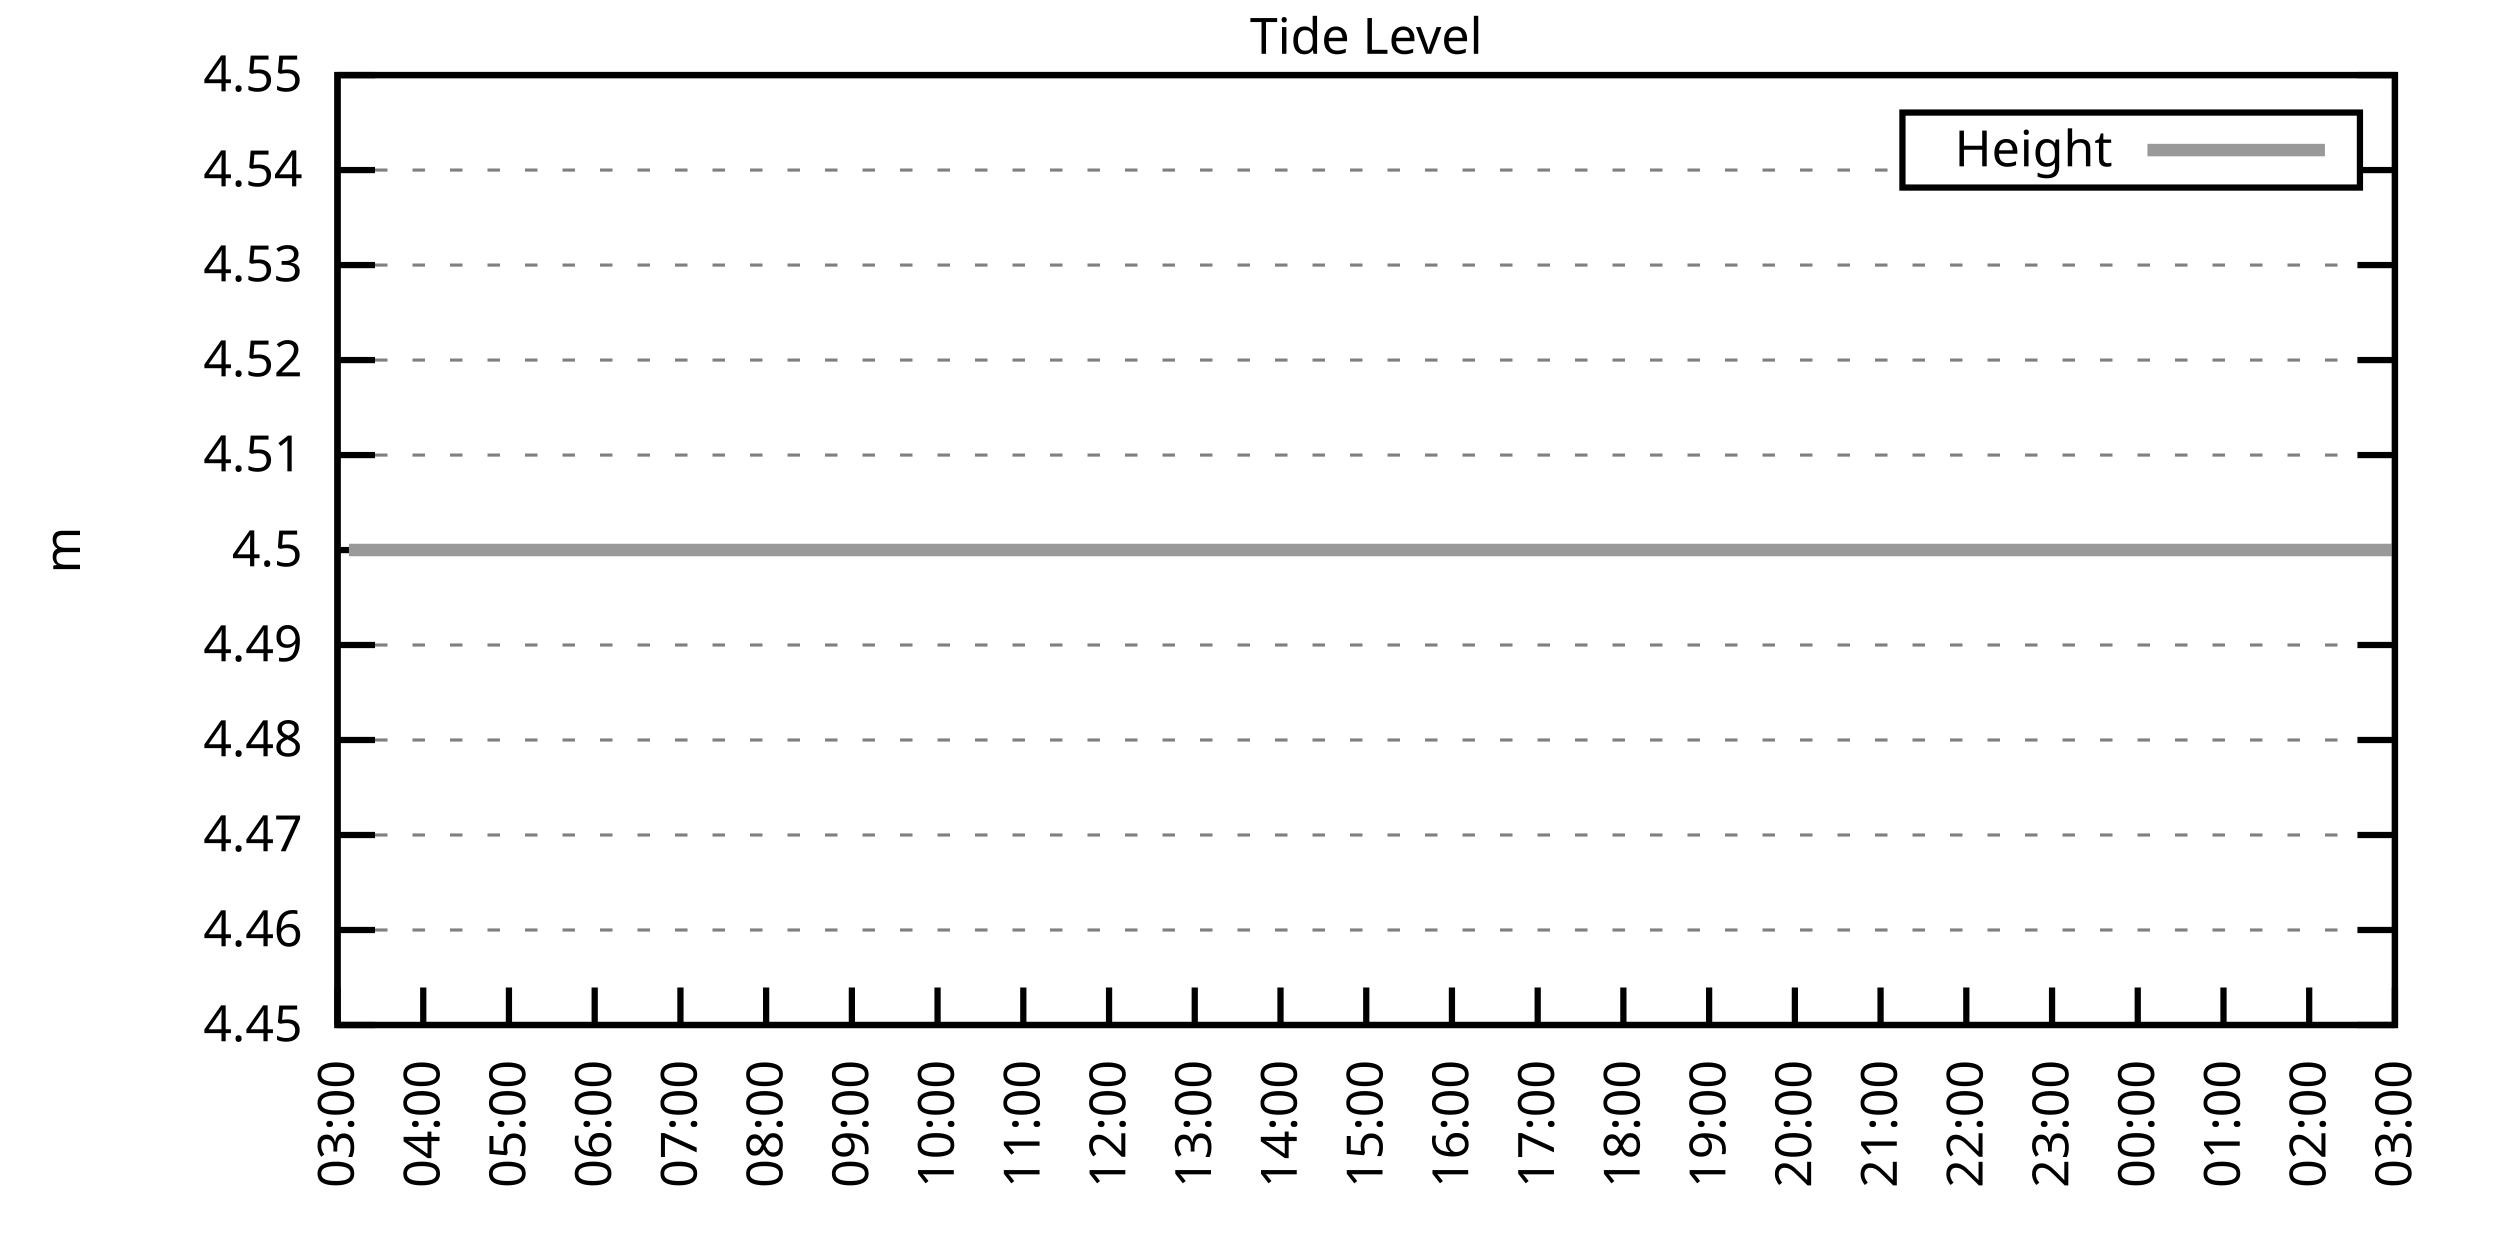
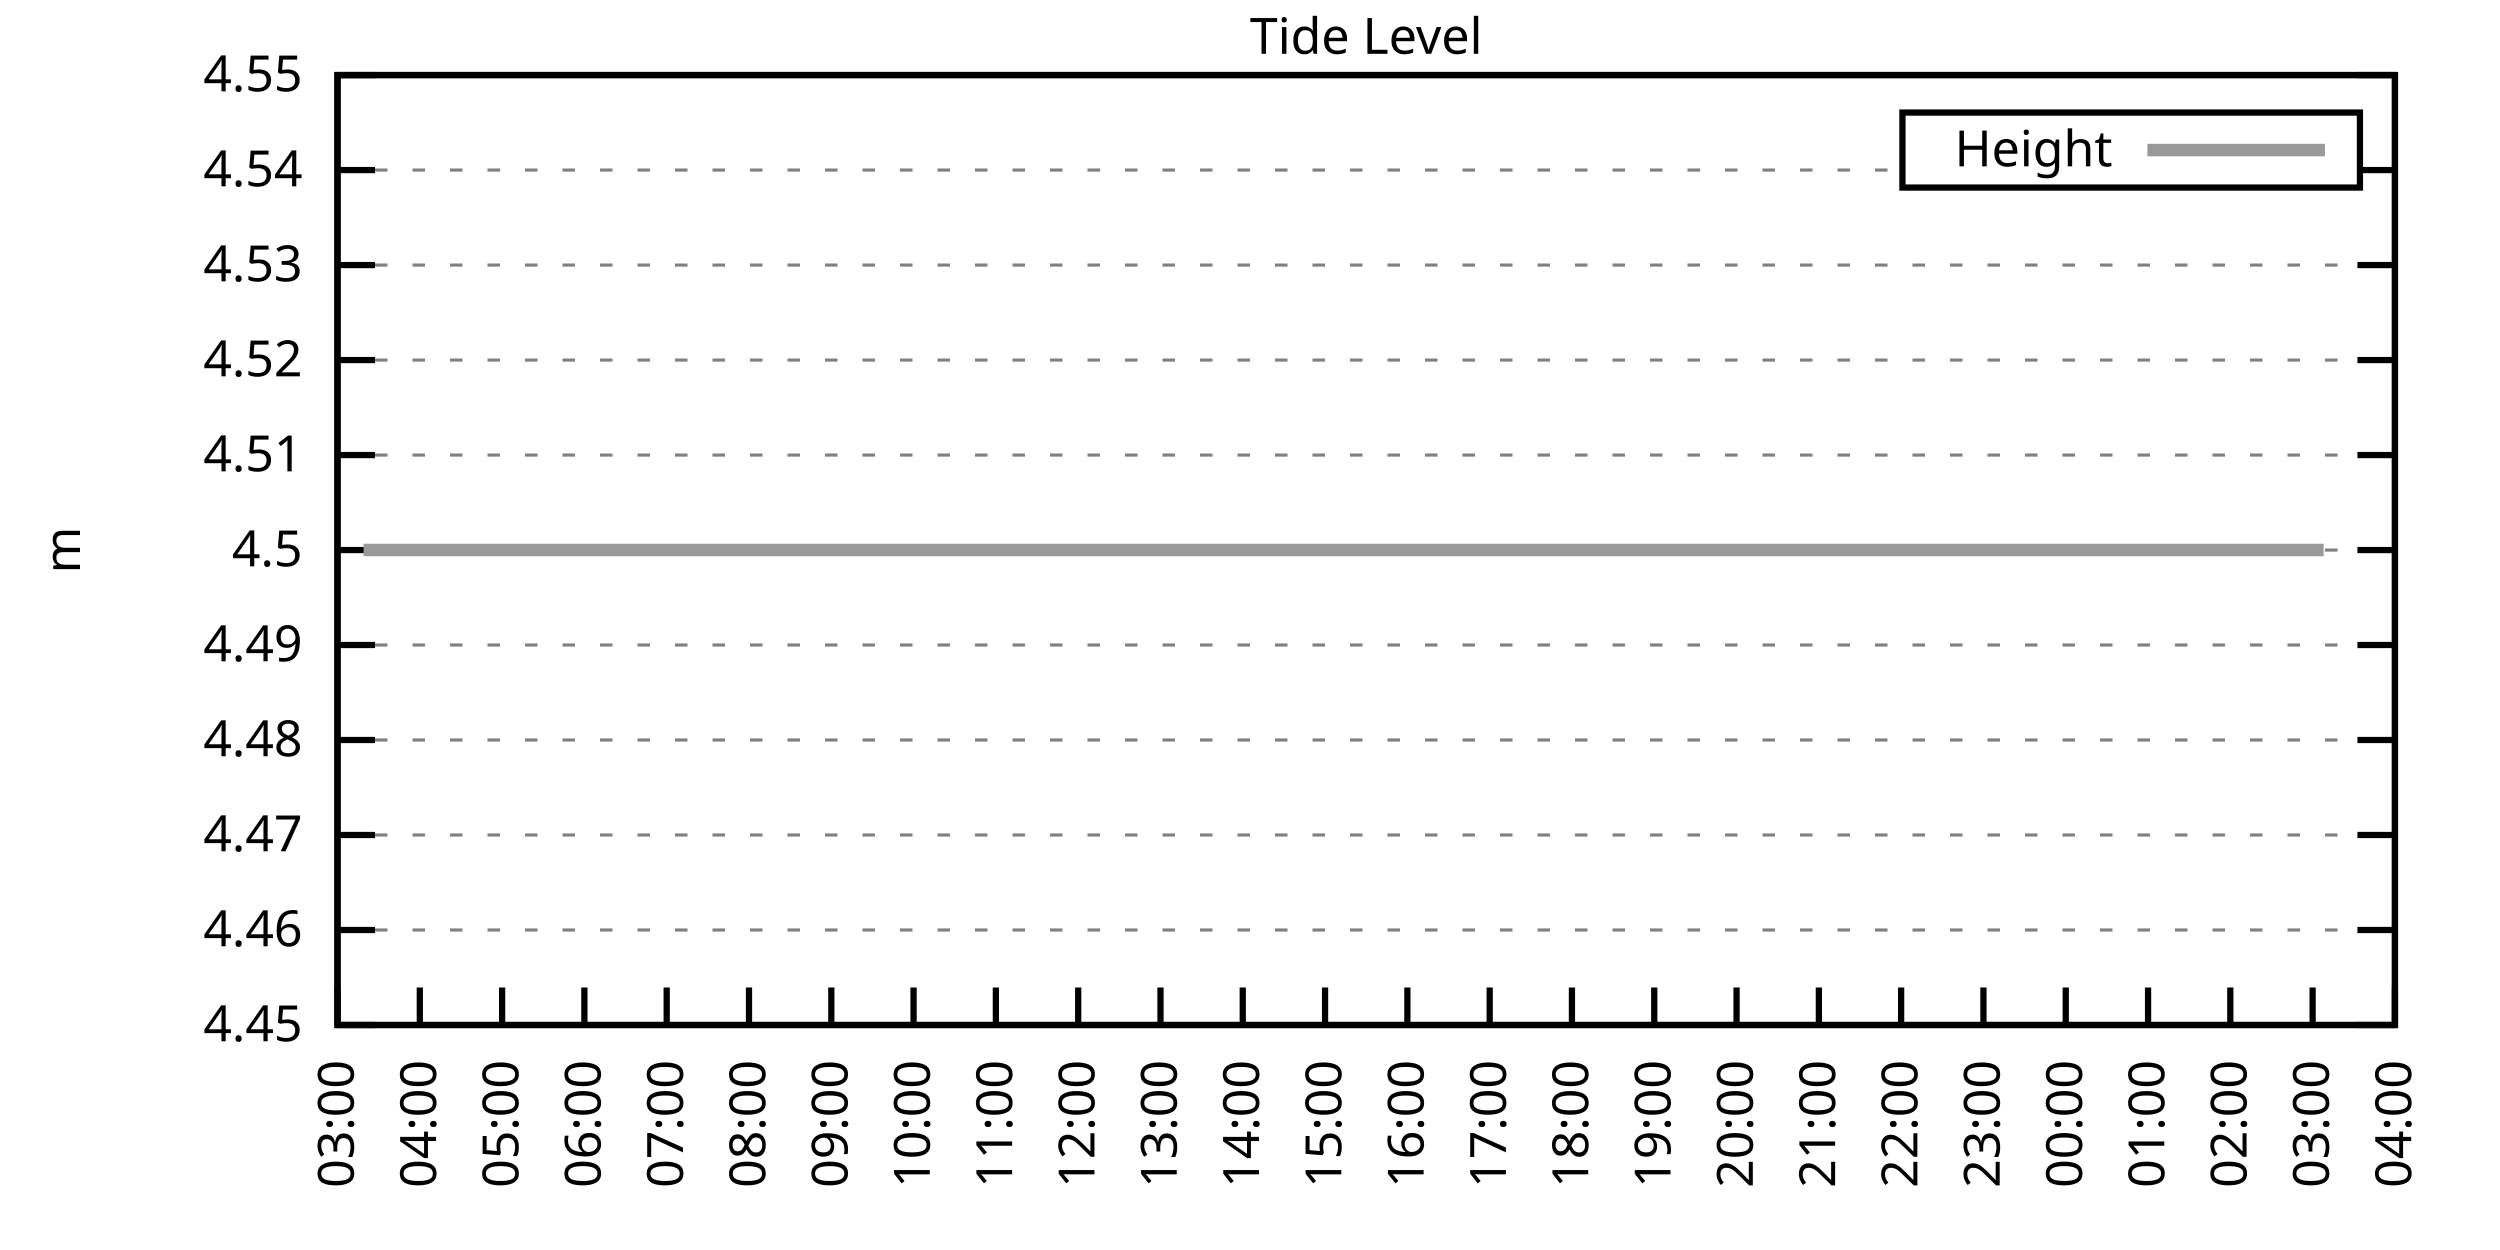
<svg xmlns="http://www.w3.org/2000/svg" xmlns:xlink="http://www.w3.org/1999/xlink" width="400" height="200" viewBox="0 0 400 200">
  <g id="gnuplot_canvas">
    <rect x="0" y="0" width="400" height="200" fill="none" />
    <defs>
      <circle id="gpDot" r="0.5" stroke-width="0.5" stroke="currentColor" />
      <path id="gpPt0" stroke-width="0.333" stroke="currentColor" d="M-1,0 h2 M0,-1 v2" />
      <path id="gpPt1" stroke-width="0.333" stroke="currentColor" d="M-1,-1 L1,1 M1,-1 L-1,1" />
      <path id="gpPt2" stroke-width="0.333" stroke="currentColor" d="M-1,0 L1,0 M0,-1 L0,1 M-1,-1 L1,1 M-1,1 L1,-1" />
      <rect id="gpPt3" stroke-width="0.333" stroke="currentColor" x="-1" y="-1" width="2" height="2" />
      <rect id="gpPt4" stroke-width="0.333" stroke="currentColor" fill="currentColor" x="-1" y="-1" width="2" height="2" />
      <circle id="gpPt5" stroke-width="0.333" stroke="currentColor" cx="0" cy="0" r="1" />
      <use xlink:href="#gpPt5" id="gpPt6" fill="currentColor" stroke="none" />
      <path id="gpPt7" stroke-width="0.333" stroke="currentColor" d="M0,-1.33 L-1.33,0.67 L1.33,0.67 z" />
      <use xlink:href="#gpPt7" id="gpPt8" fill="currentColor" stroke="none" />
      <use xlink:href="#gpPt7" id="gpPt9" stroke="currentColor" transform="rotate(180)" />
      <use xlink:href="#gpPt9" id="gpPt10" fill="currentColor" stroke="none" />
      <use xlink:href="#gpPt3" id="gpPt11" stroke="currentColor" transform="rotate(45)" />
      <use xlink:href="#gpPt11" id="gpPt12" fill="currentColor" stroke="none" />
      <path id="gpPt13" stroke-width="0.333" stroke="currentColor" d="M0,1.330 L1.265,0.411 L0.782,-1.067 L-0.782,-1.076 L-1.265,0.411 z" />
      <use xlink:href="#gpPt13" id="gpPt14" fill="currentColor" stroke="none" />
      <filter id="textbox" filterUnits="objectBoundingBox" x="0" y="0" height="1" width="1">
        <feFlood flood-color="white" flood-opacity="1" result="bgnd" />
        <feComposite in="SourceGraphic" in2="bgnd" operator="atop" />
      </filter>
      <filter id="greybox" filterUnits="objectBoundingBox" x="0" y="0" height="1" width="1">
        <feFlood flood-color="lightgrey" flood-opacity="1" result="grey" />
        <feComposite in="SourceGraphic" in2="grey" operator="atop" />
      </filter>
    </defs>
    <g fill="none" color="white" stroke="currentColor" stroke-width="1.00" stroke-linecap="butt" stroke-linejoin="miter">
</g>
    <g fill="none" color="black" stroke="currentColor" stroke-width="1.00" stroke-linecap="butt" stroke-linejoin="miter">
      <g stroke="none" shape-rendering="crispEdges">
        <polygon fill="rgb(255, 255, 255)" points="54.00,164.00 383.18,164.00 383.18,12.02 54.00,12.02 " />
      </g>
    </g>
    <g fill="none" color="black" stroke="currentColor" stroke-width="1.00" stroke-linecap="butt" stroke-linejoin="miter">
</g>
    <g fill="none" color="black" stroke="black" stroke-width="0.50" stroke-linecap="butt" stroke-linejoin="miter">
</g>
    <g fill="none" color="gray" stroke="currentColor" stroke-width="0.50" stroke-linecap="butt" stroke-linejoin="miter">
      <path stroke="gray" stroke-dasharray="2,4" class="gridline" d="M54.00,164.00 L383.19,164.00  " />
    </g>
    <g fill="none" color="gray" stroke="gray" stroke-width="1.00" stroke-linecap="butt" stroke-linejoin="miter">
</g>
    <g fill="none" color="black" stroke="currentColor" stroke-width="1.00" stroke-linecap="butt" stroke-linejoin="miter">
      <path stroke="black" d="M54.00,164.00 L60.00,164.00 M383.19,164.00 L377.19,164.00  " />
      <g transform="translate(48.40,166.60)" stroke="none" fill="black" font-family="Sans" font-size="8.00" text-anchor="end">
        <text>
          <tspan font-family="Sans"> 4.45</tspan>
        </text>
      </g>
    </g>
    <g fill="none" color="black" stroke="currentColor" stroke-width="1.00" stroke-linecap="butt" stroke-linejoin="miter">
</g>
    <g fill="none" color="black" stroke="black" stroke-width="0.50" stroke-linecap="butt" stroke-linejoin="miter">
</g>
    <g fill="none" color="gray" stroke="currentColor" stroke-width="0.50" stroke-linecap="butt" stroke-linejoin="miter">
      <path stroke="gray" stroke-dasharray="2,4" class="gridline" d="M54.00,148.80 L383.19,148.80  " />
    </g>
    <g fill="none" color="gray" stroke="gray" stroke-width="1.00" stroke-linecap="butt" stroke-linejoin="miter">
</g>
    <g fill="none" color="black" stroke="currentColor" stroke-width="1.00" stroke-linecap="butt" stroke-linejoin="miter">
      <path stroke="black" d="M54.00,148.80 L60.00,148.80 M383.19,148.80 L377.19,148.80  " />
      <g transform="translate(48.40,151.40)" stroke="none" fill="black" font-family="Sans" font-size="8.00" text-anchor="end">
        <text>
          <tspan font-family="Sans"> 4.46</tspan>
        </text>
      </g>
    </g>
    <g fill="none" color="black" stroke="currentColor" stroke-width="1.00" stroke-linecap="butt" stroke-linejoin="miter">
</g>
    <g fill="none" color="black" stroke="black" stroke-width="0.50" stroke-linecap="butt" stroke-linejoin="miter">
</g>
    <g fill="none" color="gray" stroke="currentColor" stroke-width="0.50" stroke-linecap="butt" stroke-linejoin="miter">
      <path stroke="gray" stroke-dasharray="2,4" class="gridline" d="M54.00,133.60 L383.19,133.60  " />
    </g>
    <g fill="none" color="gray" stroke="gray" stroke-width="1.00" stroke-linecap="butt" stroke-linejoin="miter">
</g>
    <g fill="none" color="black" stroke="currentColor" stroke-width="1.00" stroke-linecap="butt" stroke-linejoin="miter">
      <path stroke="black" d="M54.00,133.60 L60.00,133.60 M383.19,133.60 L377.19,133.60  " />
      <g transform="translate(48.40,136.20)" stroke="none" fill="black" font-family="Sans" font-size="8.00" text-anchor="end">
        <text>
          <tspan font-family="Sans"> 4.47</tspan>
        </text>
      </g>
    </g>
    <g fill="none" color="black" stroke="currentColor" stroke-width="1.00" stroke-linecap="butt" stroke-linejoin="miter">
</g>
    <g fill="none" color="black" stroke="black" stroke-width="0.50" stroke-linecap="butt" stroke-linejoin="miter">
</g>
    <g fill="none" color="gray" stroke="currentColor" stroke-width="0.50" stroke-linecap="butt" stroke-linejoin="miter">
      <path stroke="gray" stroke-dasharray="2,4" class="gridline" d="M54.00,118.40 L383.19,118.40  " />
    </g>
    <g fill="none" color="gray" stroke="gray" stroke-width="1.00" stroke-linecap="butt" stroke-linejoin="miter">
</g>
    <g fill="none" color="black" stroke="currentColor" stroke-width="1.00" stroke-linecap="butt" stroke-linejoin="miter">
      <path stroke="black" d="M54.00,118.40 L60.00,118.40 M383.19,118.40 L377.19,118.40  " />
      <g transform="translate(48.40,121.00)" stroke="none" fill="black" font-family="Sans" font-size="8.00" text-anchor="end">
        <text>
          <tspan font-family="Sans"> 4.48</tspan>
        </text>
      </g>
    </g>
    <g fill="none" color="black" stroke="currentColor" stroke-width="1.00" stroke-linecap="butt" stroke-linejoin="miter">
</g>
    <g fill="none" color="black" stroke="black" stroke-width="0.50" stroke-linecap="butt" stroke-linejoin="miter">
</g>
    <g fill="none" color="gray" stroke="currentColor" stroke-width="0.50" stroke-linecap="butt" stroke-linejoin="miter">
      <path stroke="gray" stroke-dasharray="2,4" class="gridline" d="M54.00,103.20 L383.19,103.20  " />
    </g>
    <g fill="none" color="gray" stroke="gray" stroke-width="1.00" stroke-linecap="butt" stroke-linejoin="miter">
</g>
    <g fill="none" color="black" stroke="currentColor" stroke-width="1.00" stroke-linecap="butt" stroke-linejoin="miter">
      <path stroke="black" d="M54.00,103.20 L60.00,103.20 M383.19,103.20 L377.19,103.20  " />
      <g transform="translate(48.40,105.80)" stroke="none" fill="black" font-family="Sans" font-size="8.00" text-anchor="end">
        <text>
          <tspan font-family="Sans"> 4.49</tspan>
        </text>
      </g>
    </g>
    <g fill="none" color="black" stroke="currentColor" stroke-width="1.00" stroke-linecap="butt" stroke-linejoin="miter">
</g>
    <g fill="none" color="black" stroke="black" stroke-width="0.50" stroke-linecap="butt" stroke-linejoin="miter">
</g>
    <g fill="none" color="gray" stroke="currentColor" stroke-width="0.50" stroke-linecap="butt" stroke-linejoin="miter">
      <path stroke="gray" stroke-dasharray="2,4" class="gridline" d="M54.00,88.01 L383.19,88.01  " />
    </g>
    <g fill="none" color="gray" stroke="gray" stroke-width="1.00" stroke-linecap="butt" stroke-linejoin="miter">
</g>
    <g fill="none" color="black" stroke="currentColor" stroke-width="1.00" stroke-linecap="butt" stroke-linejoin="miter">
      <path stroke="black" d="M54.00,88.01 L60.00,88.01 M383.19,88.01 L377.19,88.01  " />
      <g transform="translate(48.40,90.61)" stroke="none" fill="black" font-family="Sans" font-size="8.00" text-anchor="end">
        <text>
          <tspan font-family="Sans"> 4.5</tspan>
        </text>
      </g>
    </g>
    <g fill="none" color="black" stroke="currentColor" stroke-width="1.00" stroke-linecap="butt" stroke-linejoin="miter">
</g>
    <g fill="none" color="black" stroke="black" stroke-width="0.50" stroke-linecap="butt" stroke-linejoin="miter">
</g>
    <g fill="none" color="gray" stroke="currentColor" stroke-width="0.50" stroke-linecap="butt" stroke-linejoin="miter">
      <path stroke="gray" stroke-dasharray="2,4" class="gridline" d="M54.00,72.81 L383.19,72.81  " />
    </g>
    <g fill="none" color="gray" stroke="gray" stroke-width="1.00" stroke-linecap="butt" stroke-linejoin="miter">
</g>
    <g fill="none" color="black" stroke="currentColor" stroke-width="1.00" stroke-linecap="butt" stroke-linejoin="miter">
      <path stroke="black" d="M54.00,72.81 L60.00,72.81 M383.19,72.81 L377.19,72.81  " />
      <g transform="translate(48.40,75.41)" stroke="none" fill="black" font-family="Sans" font-size="8.00" text-anchor="end">
        <text>
          <tspan font-family="Sans"> 4.51</tspan>
        </text>
      </g>
    </g>
    <g fill="none" color="black" stroke="currentColor" stroke-width="1.00" stroke-linecap="butt" stroke-linejoin="miter">
</g>
    <g fill="none" color="black" stroke="black" stroke-width="0.50" stroke-linecap="butt" stroke-linejoin="miter">
</g>
    <g fill="none" color="gray" stroke="currentColor" stroke-width="0.50" stroke-linecap="butt" stroke-linejoin="miter">
      <path stroke="gray" stroke-dasharray="2,4" class="gridline" d="M54.00,57.61 L383.19,57.61  " />
    </g>
    <g fill="none" color="gray" stroke="gray" stroke-width="1.00" stroke-linecap="butt" stroke-linejoin="miter">
</g>
    <g fill="none" color="black" stroke="currentColor" stroke-width="1.00" stroke-linecap="butt" stroke-linejoin="miter">
      <path stroke="black" d="M54.00,57.61 L60.00,57.61 M383.19,57.61 L377.19,57.61  " />
      <g transform="translate(48.40,60.21)" stroke="none" fill="black" font-family="Sans" font-size="8.00" text-anchor="end">
        <text>
          <tspan font-family="Sans"> 4.52</tspan>
        </text>
      </g>
    </g>
    <g fill="none" color="black" stroke="currentColor" stroke-width="1.00" stroke-linecap="butt" stroke-linejoin="miter">
</g>
    <g fill="none" color="black" stroke="black" stroke-width="0.50" stroke-linecap="butt" stroke-linejoin="miter">
</g>
    <g fill="none" color="gray" stroke="currentColor" stroke-width="0.50" stroke-linecap="butt" stroke-linejoin="miter">
      <path stroke="gray" stroke-dasharray="2,4" class="gridline" d="M54.00,42.41 L383.19,42.41  " />
    </g>
    <g fill="none" color="gray" stroke="gray" stroke-width="1.00" stroke-linecap="butt" stroke-linejoin="miter">
</g>
    <g fill="none" color="black" stroke="currentColor" stroke-width="1.00" stroke-linecap="butt" stroke-linejoin="miter">
      <path stroke="black" d="M54.00,42.41 L60.00,42.41 M383.19,42.41 L377.19,42.41  " />
      <g transform="translate(48.40,45.01)" stroke="none" fill="black" font-family="Sans" font-size="8.00" text-anchor="end">
        <text>
          <tspan font-family="Sans"> 4.53</tspan>
        </text>
      </g>
    </g>
    <g fill="none" color="black" stroke="currentColor" stroke-width="1.00" stroke-linecap="butt" stroke-linejoin="miter">
</g>
    <g fill="none" color="black" stroke="black" stroke-width="0.50" stroke-linecap="butt" stroke-linejoin="miter">
</g>
    <g fill="none" color="gray" stroke="currentColor" stroke-width="0.50" stroke-linecap="butt" stroke-linejoin="miter">
      <path stroke="gray" stroke-dasharray="2,4" class="gridline" d="M54.00,27.21 L304.39,27.21 M377.59,27.21 L383.19,27.21  " />
    </g>
    <g fill="none" color="gray" stroke="gray" stroke-width="1.00" stroke-linecap="butt" stroke-linejoin="miter">
</g>
    <g fill="none" color="black" stroke="currentColor" stroke-width="1.00" stroke-linecap="butt" stroke-linejoin="miter">
      <path stroke="black" d="M54.00,27.21 L60.00,27.21 M383.19,27.21 L377.19,27.21  " />
      <g transform="translate(48.40,29.81)" stroke="none" fill="black" font-family="Sans" font-size="8.00" text-anchor="end">
        <text>
          <tspan font-family="Sans"> 4.54</tspan>
        </text>
      </g>
    </g>
    <g fill="none" color="black" stroke="currentColor" stroke-width="1.00" stroke-linecap="butt" stroke-linejoin="miter">
</g>
    <g fill="none" color="black" stroke="black" stroke-width="0.50" stroke-linecap="butt" stroke-linejoin="miter">
</g>
    <g fill="none" color="gray" stroke="currentColor" stroke-width="0.50" stroke-linecap="butt" stroke-linejoin="miter">
      <path stroke="gray" stroke-dasharray="2,4" class="gridline" d="M54.00,12.01 L383.19,12.01  " />
    </g>
    <g fill="none" color="gray" stroke="gray" stroke-width="1.00" stroke-linecap="butt" stroke-linejoin="miter">
</g>
    <g fill="none" color="black" stroke="currentColor" stroke-width="1.00" stroke-linecap="butt" stroke-linejoin="miter">
      <path stroke="black" d="M54.00,12.01 L60.00,12.01 M383.19,12.01 L377.19,12.01  " />
      <g transform="translate(48.40,14.61)" stroke="none" fill="black" font-family="Sans" font-size="8.00" text-anchor="end">
        <text>
          <tspan font-family="Sans"> 4.55</tspan>
        </text>
      </g>
    </g>
    <g fill="none" color="black" stroke="currentColor" stroke-width="1.00" stroke-linecap="butt" stroke-linejoin="miter">
      <path stroke="black" d="M54.00,164.00 L54.00,158.00  " />
      <g transform="translate(56.60,169.60) rotate(270.00)" stroke="none" fill="black" font-family="Sans" font-size="8.00" text-anchor="end">
        <text>
          <tspan font-family="Sans">03:00</tspan>
        </text>
      </g>
    </g>
    <g fill="none" color="black" stroke="currentColor" stroke-width="1.00" stroke-linecap="butt" stroke-linejoin="miter">
-       <path stroke="black" d="M67.72,164.00 L67.72,158.00  " />
-       <g transform="translate(70.32,169.60) rotate(270.00)" stroke="none" fill="black" font-family="Sans" font-size="8.00" text-anchor="end">
+       <path stroke="black" d="M67.17,164.00 L67.17,158.00  " />
+       <g transform="translate(69.77,169.60) rotate(270.00)" stroke="none" fill="black" font-family="Sans" font-size="8.00" text-anchor="end">
        <text>
          <tspan font-family="Sans">04:00</tspan>
        </text>
      </g>
    </g>
    <g fill="none" color="black" stroke="currentColor" stroke-width="1.00" stroke-linecap="butt" stroke-linejoin="miter">
-       <path stroke="black" d="M81.43,164.00 L81.43,158.00  " />
-       <g transform="translate(84.03,169.60) rotate(270.00)" stroke="none" fill="black" font-family="Sans" font-size="8.00" text-anchor="end">
+       <path stroke="black" d="M80.34,164.00 L80.34,158.00  " />
+       <g transform="translate(82.94,169.60) rotate(270.00)" stroke="none" fill="black" font-family="Sans" font-size="8.00" text-anchor="end">
        <text>
          <tspan font-family="Sans">05:00</tspan>
        </text>
      </g>
    </g>
    <g fill="none" color="black" stroke="currentColor" stroke-width="1.00" stroke-linecap="butt" stroke-linejoin="miter">
-       <path stroke="black" d="M95.15,164.00 L95.15,158.00  " />
-       <g transform="translate(97.75,169.60) rotate(270.00)" stroke="none" fill="black" font-family="Sans" font-size="8.00" text-anchor="end">
+       <path stroke="black" d="M93.50,164.00 L93.50,158.00  " />
+       <g transform="translate(96.10,169.60) rotate(270.00)" stroke="none" fill="black" font-family="Sans" font-size="8.00" text-anchor="end">
        <text>
          <tspan font-family="Sans">06:00</tspan>
        </text>
      </g>
    </g>
    <g fill="none" color="black" stroke="currentColor" stroke-width="1.00" stroke-linecap="butt" stroke-linejoin="miter">
-       <path stroke="black" d="M108.87,164.00 L108.87,158.00  " />
-       <g transform="translate(111.47,169.60) rotate(270.00)" stroke="none" fill="black" font-family="Sans" font-size="8.00" text-anchor="end">
+       <path stroke="black" d="M106.67,164.00 L106.67,158.00  " />
+       <g transform="translate(109.27,169.60) rotate(270.00)" stroke="none" fill="black" font-family="Sans" font-size="8.00" text-anchor="end">
        <text>
          <tspan font-family="Sans">07:00</tspan>
        </text>
      </g>
    </g>
    <g fill="none" color="black" stroke="currentColor" stroke-width="1.00" stroke-linecap="butt" stroke-linejoin="miter">
-       <path stroke="black" d="M122.58,164.00 L122.58,158.00  " />
-       <g transform="translate(125.18,169.60) rotate(270.00)" stroke="none" fill="black" font-family="Sans" font-size="8.00" text-anchor="end">
+       <path stroke="black" d="M119.84,164.00 L119.84,158.00  " />
+       <g transform="translate(122.44,169.60) rotate(270.00)" stroke="none" fill="black" font-family="Sans" font-size="8.00" text-anchor="end">
        <text>
          <tspan font-family="Sans">08:00</tspan>
        </text>
      </g>
    </g>
    <g fill="none" color="black" stroke="currentColor" stroke-width="1.00" stroke-linecap="butt" stroke-linejoin="miter">
-       <path stroke="black" d="M136.30,164.00 L136.30,158.00  " />
-       <g transform="translate(138.90,169.60) rotate(270.00)" stroke="none" fill="black" font-family="Sans" font-size="8.00" text-anchor="end">
+       <path stroke="black" d="M133.01,164.00 L133.01,158.00  " />
+       <g transform="translate(135.61,169.60) rotate(270.00)" stroke="none" fill="black" font-family="Sans" font-size="8.00" text-anchor="end">
        <text>
          <tspan font-family="Sans">09:00</tspan>
        </text>
      </g>
    </g>
    <g fill="none" color="black" stroke="currentColor" stroke-width="1.00" stroke-linecap="butt" stroke-linejoin="miter">
-       <path stroke="black" d="M150.01,164.00 L150.01,158.00  " />
-       <g transform="translate(152.61,169.60) rotate(270.00)" stroke="none" fill="black" font-family="Sans" font-size="8.00" text-anchor="end">
+       <path stroke="black" d="M146.17,164.00 L146.17,158.00  " />
+       <g transform="translate(148.77,169.60) rotate(270.00)" stroke="none" fill="black" font-family="Sans" font-size="8.00" text-anchor="end">
        <text>
          <tspan font-family="Sans">10:00</tspan>
        </text>
      </g>
    </g>
    <g fill="none" color="black" stroke="currentColor" stroke-width="1.00" stroke-linecap="butt" stroke-linejoin="miter">
-       <path stroke="black" d="M163.73,164.00 L163.73,158.00  " />
-       <g transform="translate(166.33,169.60) rotate(270.00)" stroke="none" fill="black" font-family="Sans" font-size="8.00" text-anchor="end">
+       <path stroke="black" d="M159.34,164.00 L159.34,158.00  " />
+       <g transform="translate(161.94,169.60) rotate(270.00)" stroke="none" fill="black" font-family="Sans" font-size="8.00" text-anchor="end">
        <text>
          <tspan font-family="Sans">11:00</tspan>
        </text>
      </g>
    </g>
    <g fill="none" color="black" stroke="currentColor" stroke-width="1.00" stroke-linecap="butt" stroke-linejoin="miter">
-       <path stroke="black" d="M177.45,164.00 L177.45,158.00  " />
-       <g transform="translate(180.05,169.60) rotate(270.00)" stroke="none" fill="black" font-family="Sans" font-size="8.00" text-anchor="end">
+       <path stroke="black" d="M172.51,164.00 L172.51,158.00  " />
+       <g transform="translate(175.11,169.60) rotate(270.00)" stroke="none" fill="black" font-family="Sans" font-size="8.00" text-anchor="end">
        <text>
          <tspan font-family="Sans">12:00</tspan>
        </text>
      </g>
    </g>
    <g fill="none" color="black" stroke="currentColor" stroke-width="1.00" stroke-linecap="butt" stroke-linejoin="miter">
-       <path stroke="black" d="M191.16,164.00 L191.16,158.00  " />
-       <g transform="translate(193.76,169.60) rotate(270.00)" stroke="none" fill="black" font-family="Sans" font-size="8.00" text-anchor="end">
+       <path stroke="black" d="M185.68,164.00 L185.68,158.00  " />
+       <g transform="translate(188.28,169.60) rotate(270.00)" stroke="none" fill="black" font-family="Sans" font-size="8.00" text-anchor="end">
        <text>
          <tspan font-family="Sans">13:00</tspan>
        </text>
      </g>
    </g>
    <g fill="none" color="black" stroke="currentColor" stroke-width="1.00" stroke-linecap="butt" stroke-linejoin="miter">
-       <path stroke="black" d="M204.88,164.00 L204.88,158.00  " />
-       <g transform="translate(207.48,169.60) rotate(270.00)" stroke="none" fill="black" font-family="Sans" font-size="8.00" text-anchor="end">
+       <path stroke="black" d="M198.84,164.00 L198.84,158.00  " />
+       <g transform="translate(201.44,169.60) rotate(270.00)" stroke="none" fill="black" font-family="Sans" font-size="8.00" text-anchor="end">
        <text>
          <tspan font-family="Sans">14:00</tspan>
        </text>
      </g>
    </g>
    <g fill="none" color="black" stroke="currentColor" stroke-width="1.00" stroke-linecap="butt" stroke-linejoin="miter">
-       <path stroke="black" d="M218.60,164.00 L218.60,158.00  " />
-       <g transform="translate(221.20,169.60) rotate(270.00)" stroke="none" fill="black" font-family="Sans" font-size="8.00" text-anchor="end">
+       <path stroke="black" d="M212.01,164.00 L212.01,158.00  " />
+       <g transform="translate(214.61,169.60) rotate(270.00)" stroke="none" fill="black" font-family="Sans" font-size="8.00" text-anchor="end">
        <text>
          <tspan font-family="Sans">15:00</tspan>
        </text>
      </g>
    </g>
    <g fill="none" color="black" stroke="currentColor" stroke-width="1.00" stroke-linecap="butt" stroke-linejoin="miter">
-       <path stroke="black" d="M232.31,164.00 L232.31,158.00  " />
-       <g transform="translate(234.91,169.60) rotate(270.00)" stroke="none" fill="black" font-family="Sans" font-size="8.00" text-anchor="end">
+       <path stroke="black" d="M225.18,164.00 L225.18,158.00  " />
+       <g transform="translate(227.78,169.60) rotate(270.00)" stroke="none" fill="black" font-family="Sans" font-size="8.00" text-anchor="end">
        <text>
          <tspan font-family="Sans">16:00</tspan>
        </text>
      </g>
    </g>
    <g fill="none" color="black" stroke="currentColor" stroke-width="1.00" stroke-linecap="butt" stroke-linejoin="miter">
-       <path stroke="black" d="M246.03,164.00 L246.03,158.00  " />
-       <g transform="translate(248.63,169.60) rotate(270.00)" stroke="none" fill="black" font-family="Sans" font-size="8.00" text-anchor="end">
+       <path stroke="black" d="M238.35,164.00 L238.35,158.00  " />
+       <g transform="translate(240.95,169.60) rotate(270.00)" stroke="none" fill="black" font-family="Sans" font-size="8.00" text-anchor="end">
        <text>
          <tspan font-family="Sans">17:00</tspan>
        </text>
      </g>
    </g>
    <g fill="none" color="black" stroke="currentColor" stroke-width="1.00" stroke-linecap="butt" stroke-linejoin="miter">
-       <path stroke="black" d="M259.74,164.00 L259.74,158.00  " />
-       <g transform="translate(262.34,169.60) rotate(270.00)" stroke="none" fill="black" font-family="Sans" font-size="8.00" text-anchor="end">
+       <path stroke="black" d="M251.51,164.00 L251.51,158.00  " />
+       <g transform="translate(254.11,169.60) rotate(270.00)" stroke="none" fill="black" font-family="Sans" font-size="8.00" text-anchor="end">
        <text>
          <tspan font-family="Sans">18:00</tspan>
        </text>
      </g>
    </g>
    <g fill="none" color="black" stroke="currentColor" stroke-width="1.00" stroke-linecap="butt" stroke-linejoin="miter">
-       <path stroke="black" d="M273.46,164.00 L273.46,158.00  " />
-       <g transform="translate(276.06,169.60) rotate(270.00)" stroke="none" fill="black" font-family="Sans" font-size="8.00" text-anchor="end">
+       <path stroke="black" d="M264.68,164.00 L264.68,158.00  " />
+       <g transform="translate(267.28,169.60) rotate(270.00)" stroke="none" fill="black" font-family="Sans" font-size="8.00" text-anchor="end">
        <text>
          <tspan font-family="Sans">19:00</tspan>
        </text>
      </g>
    </g>
    <g fill="none" color="black" stroke="currentColor" stroke-width="1.00" stroke-linecap="butt" stroke-linejoin="miter">
-       <path stroke="black" d="M287.18,164.00 L287.18,158.00  " />
-       <g transform="translate(289.78,169.60) rotate(270.00)" stroke="none" fill="black" font-family="Sans" font-size="8.00" text-anchor="end">
+       <path stroke="black" d="M277.85,164.00 L277.85,158.00  " />
+       <g transform="translate(280.45,169.60) rotate(270.00)" stroke="none" fill="black" font-family="Sans" font-size="8.00" text-anchor="end">
        <text>
          <tspan font-family="Sans">20:00</tspan>
        </text>
      </g>
    </g>
    <g fill="none" color="black" stroke="currentColor" stroke-width="1.00" stroke-linecap="butt" stroke-linejoin="miter">
-       <path stroke="black" d="M300.89,164.00 L300.89,158.00  " />
-       <g transform="translate(303.49,169.60) rotate(270.00)" stroke="none" fill="black" font-family="Sans" font-size="8.00" text-anchor="end">
+       <path stroke="black" d="M291.02,164.00 L291.02,158.00  " />
+       <g transform="translate(293.62,169.60) rotate(270.00)" stroke="none" fill="black" font-family="Sans" font-size="8.00" text-anchor="end">
        <text>
          <tspan font-family="Sans">21:00</tspan>
        </text>
      </g>
    </g>
    <g fill="none" color="black" stroke="currentColor" stroke-width="1.00" stroke-linecap="butt" stroke-linejoin="miter">
-       <path stroke="black" d="M314.61,164.00 L314.61,158.00  " />
-       <g transform="translate(317.21,169.60) rotate(270.00)" stroke="none" fill="black" font-family="Sans" font-size="8.00" text-anchor="end">
+       <path stroke="black" d="M304.18,164.00 L304.18,158.00  " />
+       <g transform="translate(306.78,169.60) rotate(270.00)" stroke="none" fill="black" font-family="Sans" font-size="8.00" text-anchor="end">
        <text>
          <tspan font-family="Sans">22:00</tspan>
        </text>
      </g>
    </g>
    <g fill="none" color="black" stroke="currentColor" stroke-width="1.00" stroke-linecap="butt" stroke-linejoin="miter">
-       <path stroke="black" d="M328.33,164.00 L328.33,158.00  " />
-       <g transform="translate(330.93,169.60) rotate(270.00)" stroke="none" fill="black" font-family="Sans" font-size="8.00" text-anchor="end">
+       <path stroke="black" d="M317.35,164.00 L317.35,158.00  " />
+       <g transform="translate(319.95,169.60) rotate(270.00)" stroke="none" fill="black" font-family="Sans" font-size="8.00" text-anchor="end">
        <text>
          <tspan font-family="Sans">23:00</tspan>
        </text>
      </g>
    </g>
    <g fill="none" color="black" stroke="currentColor" stroke-width="1.00" stroke-linecap="butt" stroke-linejoin="miter">
-       <path stroke="black" d="M342.04,164.00 L342.04,158.00  " />
-       <g transform="translate(344.64,169.60) rotate(270.00)" stroke="none" fill="black" font-family="Sans" font-size="8.00" text-anchor="end">
+       <path stroke="black" d="M330.52,164.00 L330.52,158.00  " />
+       <g transform="translate(333.12,169.60) rotate(270.00)" stroke="none" fill="black" font-family="Sans" font-size="8.00" text-anchor="end">
        <text>
          <tspan font-family="Sans">00:00</tspan>
        </text>
      </g>
    </g>
    <g fill="none" color="black" stroke="currentColor" stroke-width="1.00" stroke-linecap="butt" stroke-linejoin="miter">
-       <path stroke="black" d="M355.76,164.00 L355.76,158.00  " />
-       <g transform="translate(358.36,169.60) rotate(270.00)" stroke="none" fill="black" font-family="Sans" font-size="8.00" text-anchor="end">
+       <path stroke="black" d="M343.69,164.00 L343.69,158.00  " />
+       <g transform="translate(346.29,169.60) rotate(270.00)" stroke="none" fill="black" font-family="Sans" font-size="8.00" text-anchor="end">
        <text>
          <tspan font-family="Sans">01:00</tspan>
        </text>
      </g>
    </g>
    <g fill="none" color="black" stroke="currentColor" stroke-width="1.00" stroke-linecap="butt" stroke-linejoin="miter">
-       <path stroke="black" d="M369.47,164.00 L369.47,158.00  " />
-       <g transform="translate(372.07,169.60) rotate(270.00)" stroke="none" fill="black" font-family="Sans" font-size="8.00" text-anchor="end">
+       <path stroke="black" d="M356.85,164.00 L356.85,158.00  " />
+       <g transform="translate(359.45,169.60) rotate(270.00)" stroke="none" fill="black" font-family="Sans" font-size="8.00" text-anchor="end">
        <text>
          <tspan font-family="Sans">02:00</tspan>
+         </text>
+       </g>
+     </g>
+     <g fill="none" color="black" stroke="currentColor" stroke-width="1.00" stroke-linecap="butt" stroke-linejoin="miter">
+       <path stroke="black" d="M370.02,164.00 L370.02,158.00  " />
+       <g transform="translate(372.62,169.60) rotate(270.00)" stroke="none" fill="black" font-family="Sans" font-size="8.00" text-anchor="end">
+         <text>
+           <tspan font-family="Sans">03:00</tspan>
        </text>
      </g>
    </g>
    <g fill="none" color="black" stroke="currentColor" stroke-width="1.00" stroke-linecap="butt" stroke-linejoin="miter">
      <path stroke="black" d="M383.19,164.00 L383.19,158.00  " />
      <g transform="translate(385.79,169.60) rotate(270.00)" stroke="none" fill="black" font-family="Sans" font-size="8.00" text-anchor="end">
        <text>
-           <tspan font-family="Sans">03:00</tspan>
+           <tspan font-family="Sans">04:00</tspan>
        </text>
      </g>
    </g>
    <g fill="none" color="black" stroke="currentColor" stroke-width="1.00" stroke-linecap="butt" stroke-linejoin="miter">
</g>
    <g fill="none" color="black" stroke="currentColor" stroke-width="1.00" stroke-linecap="butt" stroke-linejoin="miter">
      <path stroke="black" d="M54.00,12.01 L54.00,164.00 L383.19,164.00 L383.19,12.01 L54.00,12.01 Z  " />
    </g>
    <g fill="none" color="black" stroke="currentColor" stroke-width="1.00" stroke-linecap="butt" stroke-linejoin="miter">
</g>
    <g fill="none" color="black" stroke="currentColor" stroke-width="1.00" stroke-linecap="butt" stroke-linejoin="miter">
      <path stroke="black" d="M304.39,30.01 L304.39,18.01 L377.59,18.01 L377.59,30.01 L304.39,30.01 Z  " />
    </g>
    <g id="Tide_level_plot_1">
      <g fill="none" color="white" stroke="black" stroke-width="2.00" stroke-linecap="butt" stroke-linejoin="miter">
</g>
      <g fill="none" color="black" stroke="currentColor" stroke-width="2.00" stroke-linecap="butt" stroke-linejoin="miter">
        <g transform="translate(337.99,26.61)" stroke="none" fill="black" font-family="Sans" font-size="8.00" text-anchor="end">
          <text>
            <tspan font-family="Sans">Height</tspan>
          </text>
        </g>
      </g>
      <g fill="none" color="black" stroke="currentColor" stroke-width="2.00" stroke-linecap="butt" stroke-linejoin="miter">
-         <path stroke="rgb(153, 153, 153)" d="M343.59,24.01 L371.99,24.01 M55.83,88.00 L58.34,88.00 L60.63,88.00 L62.69,88.00 L65.20,88.00 L67.03,88.00   L69.32,88.00 L71.60,88.00 L74.12,88.00 L76.40,88.00 L78.69,88.00 L80.75,88.00 L83.49,88.00 L85.55,88.00   L88.06,88.00 L89.89,88.00 L92.63,88.00 L94.46,88.00 L96.98,88.00 L99.49,88.00 L101.32,88.00 L103.84,88.00   L105.89,88.00 L108.41,88.00 L110.69,88.00 L113.21,88.00 L115.27,88.00 L117.32,88.00 L120.07,88.00 L121.90,88.00   L124.41,88.00 L128.98,88.00 L131.27,88.00 L133.78,88.00 L135.84,88.00 L138.35,88.00 L140.41,88.00 L142.93,88.00   L144.98,88.00 L147.27,88.00 L149.79,88.00 L151.84,88.00 L154.36,88.00 L156.19,88.00 L158.93,88.00 L160.76,88.00   L163.50,88.00 L165.56,88.00 L168.07,88.00 L170.36,88.00 L172.42,88.00 L174.70,88.00 L176.76,88.00 L179.28,88.00   L181.79,88.00 L184.08,88.00 L186.13,88.00 L188.65,88.00 L190.93,88.00 L192.99,88.00 L195.51,88.00 L197.56,88.00   L199.85,88.00 L202.36,88.00 L204.42,88.00 L206.94,88.00 L209.22,88.00 L211.28,88.00 L213.79,88.00 L216.08,88.00   L217.91,88.00 L220.65,88.00 L222.48,88.00 L224.77,88.00 L227.28,88.00 L229.57,88.00 L232.08,88.00 L234.37,88.00   L236.43,88.00 L238.71,88.00 L241.23,88.00 L243.28,88.00 L245.34,88.00 L248.08,88.00 L249.91,88.00 L252.66,88.00   L254.71,88.00 L257.23,88.00 L259.52,88.00 L261.57,88.00 L263.86,88.00 L266.37,88.00 L268.43,88.00 L270.95,88.00   L273.00,88.00 L275.52,88.00 L277.35,88.00 L279.86,88.00 L282.38,88.00 L284.20,88.00 L286.95,88.00 L289.01,88.00   L291.06,88.00 L293.81,88.00 L295.63,88.00 L298.38,88.00 L300.44,88.00 L302.49,88.00 L305.24,88.00 L307.06,88.00   L309.81,88.00 L311.87,88.00 L313.92,88.00 L316.67,88.00 L318.95,88.00 L320.78,88.00 L323.52,88.00 L325.58,88.00   L327.64,88.00 L329.93,88.00 L332.67,88.00 L334.73,88.00 L337.01,88.00 L339.53,88.00 L341.81,88.00 L343.64,88.00   L345.93,88.00 L348.44,88.00 L350.50,88.00 L353.01,88.00 L355.53,88.00 L357.36,88.00 L360.10,88.00 L362.39,88.00   L364.22,88.00 L366.50,88.00 L368.79,88.00 L371.07,88.00 L373.82,88.00 L376.10,88.00 L378.16,88.00 L380.45,88.00   L382.96,88.00  " />
+         <path stroke="rgb(153, 153, 153)" d="M343.59,24.01 L371.99,24.01 M58.17,88.00 L60.36,88.00 L62.34,88.00 L64.75,88.00 L66.51,88.00 L68.70,88.00   L70.90,88.00 L73.31,88.00 L75.51,88.00 L77.70,88.00 L79.68,88.00 L82.31,88.00 L84.29,88.00 L86.70,88.00   L88.46,88.00 L91.09,88.00 L92.84,88.00 L95.26,88.00 L97.67,88.00 L99.43,88.00 L101.84,88.00 L103.82,88.00   L106.23,88.00 L108.43,88.00 L110.84,88.00 L112.82,88.00 L114.79,88.00 L117.42,88.00 L119.18,88.00 L121.59,88.00   L125.98,88.00 L128.18,88.00 L130.59,88.00 L132.57,88.00 L134.98,88.00 L136.96,88.00 L139.37,88.00 L141.35,88.00   L143.54,88.00 L145.95,88.00 L147.93,88.00 L150.34,88.00 L152.10,88.00 L154.73,88.00 L156.49,88.00 L159.12,88.00   L161.10,88.00 L163.51,88.00 L165.71,88.00 L167.68,88.00 L169.87,88.00 L171.85,88.00 L174.26,88.00 L176.68,88.00   L178.87,88.00 L180.85,88.00 L183.26,88.00 L185.46,88.00 L187.43,88.00 L189.85,88.00 L191.82,88.00 L194.02,88.00   L196.43,88.00 L198.40,88.00 L200.82,88.00 L203.01,88.00 L204.99,88.00 L207.40,88.00 L209.60,88.00 L211.35,88.00   L213.99,88.00 L215.74,88.00 L217.94,88.00 L220.35,88.00 L222.55,88.00 L224.96,88.00 L227.15,88.00 L229.13,88.00   L231.32,88.00 L233.74,88.00 L235.71,88.00 L237.69,88.00 L240.32,88.00 L242.08,88.00 L244.71,88.00 L246.69,88.00   L249.10,88.00 L251.29,88.00 L253.27,88.00 L255.46,88.00 L257.88,88.00 L259.85,88.00 L262.27,88.00 L264.24,88.00   L266.66,88.00 L268.41,88.00 L270.83,88.00 L273.24,88.00 L275.00,88.00 L277.63,88.00 L279.60,88.00 L281.58,88.00   L284.21,88.00 L285.97,88.00 L288.60,88.00 L290.58,88.00 L292.55,88.00 L295.19,88.00 L296.94,88.00 L299.58,88.00   L301.55,88.00 L303.53,88.00 L306.16,88.00 L308.35,88.00 L310.11,88.00 L312.74,88.00 L314.72,88.00 L316.69,88.00   L318.89,88.00 L321.52,88.00 L323.50,88.00 L325.69,88.00 L328.11,88.00 L330.30,88.00 L332.06,88.00 L334.25,88.00   L336.66,88.00 L338.64,88.00 L341.05,88.00 L343.47,88.00 L345.22,88.00 L347.86,88.00 L350.05,88.00 L351.81,88.00   L354.00,88.00 L356.20,88.00 L358.39,88.00 L361.02,88.00 L363.22,88.00 L365.19,88.00 L367.39,88.00 L369.80,88.00   L371.78,88.00  " />
      </g>
    </g>
    <g fill="none" color="black" stroke="currentColor" stroke-width="2.00" stroke-linecap="butt" stroke-linejoin="miter">
</g>
    <g fill="none" color="black" stroke="black" stroke-width="1.00" stroke-linecap="butt" stroke-linejoin="miter">
</g>
    <g fill="none" color="black" stroke="currentColor" stroke-width="1.00" stroke-linecap="butt" stroke-linejoin="miter">
      <path stroke="black" d="M54.00,12.01 L54.00,164.00 L383.19,164.00 L383.19,12.01 L54.00,12.01 Z  " />
      <g transform="translate(12.80,88.01) rotate(270.00)" stroke="none" fill="black" font-family="Sans" font-size="8.00" text-anchor="middle">
        <text>
          <tspan font-family="Sans">m</tspan>
        </text>
      </g>
    </g>
    <g fill="none" color="black" stroke="currentColor" stroke-width="1.00" stroke-linecap="butt" stroke-linejoin="miter">
</g>
    <g fill="none" color="black" stroke="currentColor" stroke-width="1.00" stroke-linecap="butt" stroke-linejoin="miter">
      <g transform="translate(218.59,8.61)" stroke="none" fill="black" font-family="Sans" font-size="8.00" text-anchor="middle">
        <text>
          <tspan font-family="Sans">Tide Level</tspan>
        </text>
      </g>
    </g>
    <g fill="none" color="black" stroke="currentColor" stroke-width="1.00" stroke-linecap="butt" stroke-linejoin="miter">
</g>
  </g>
</svg>
